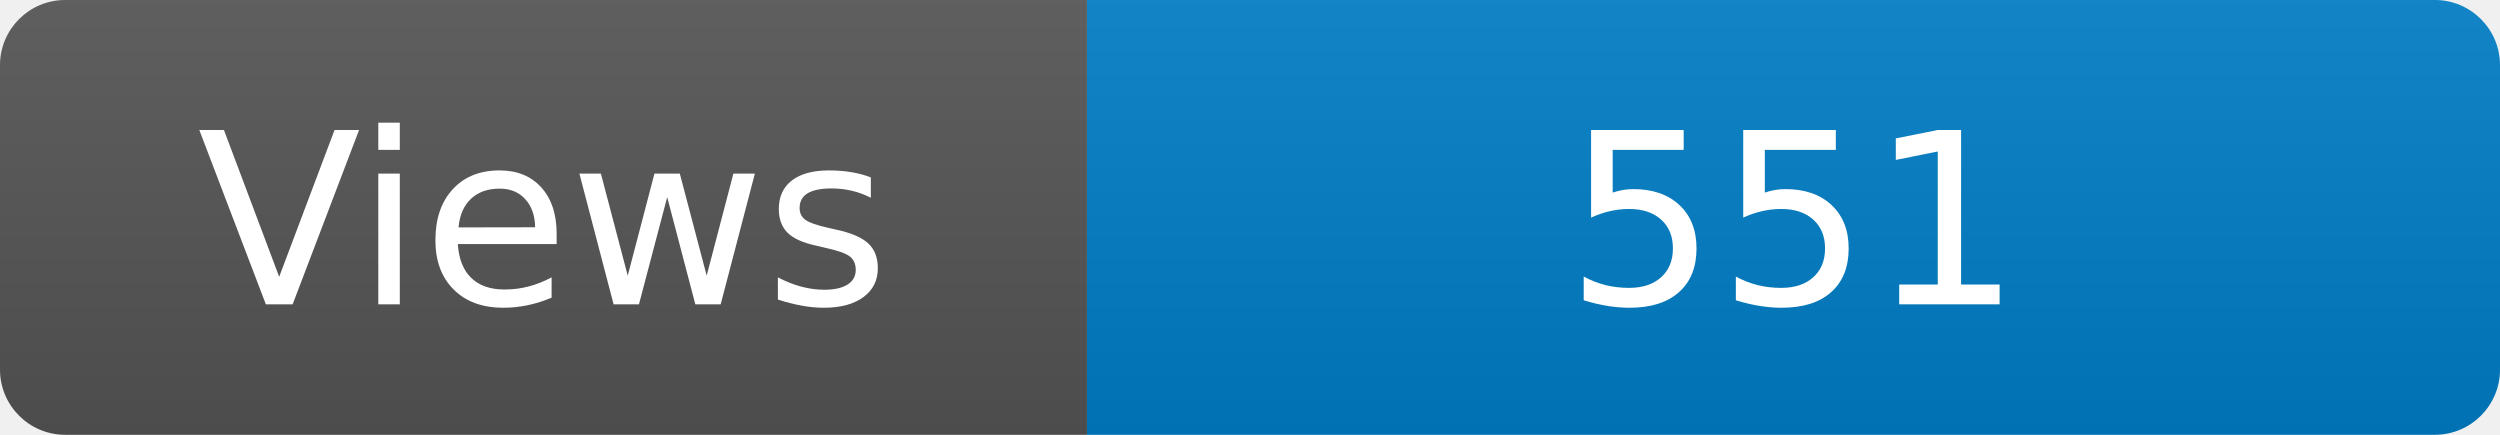
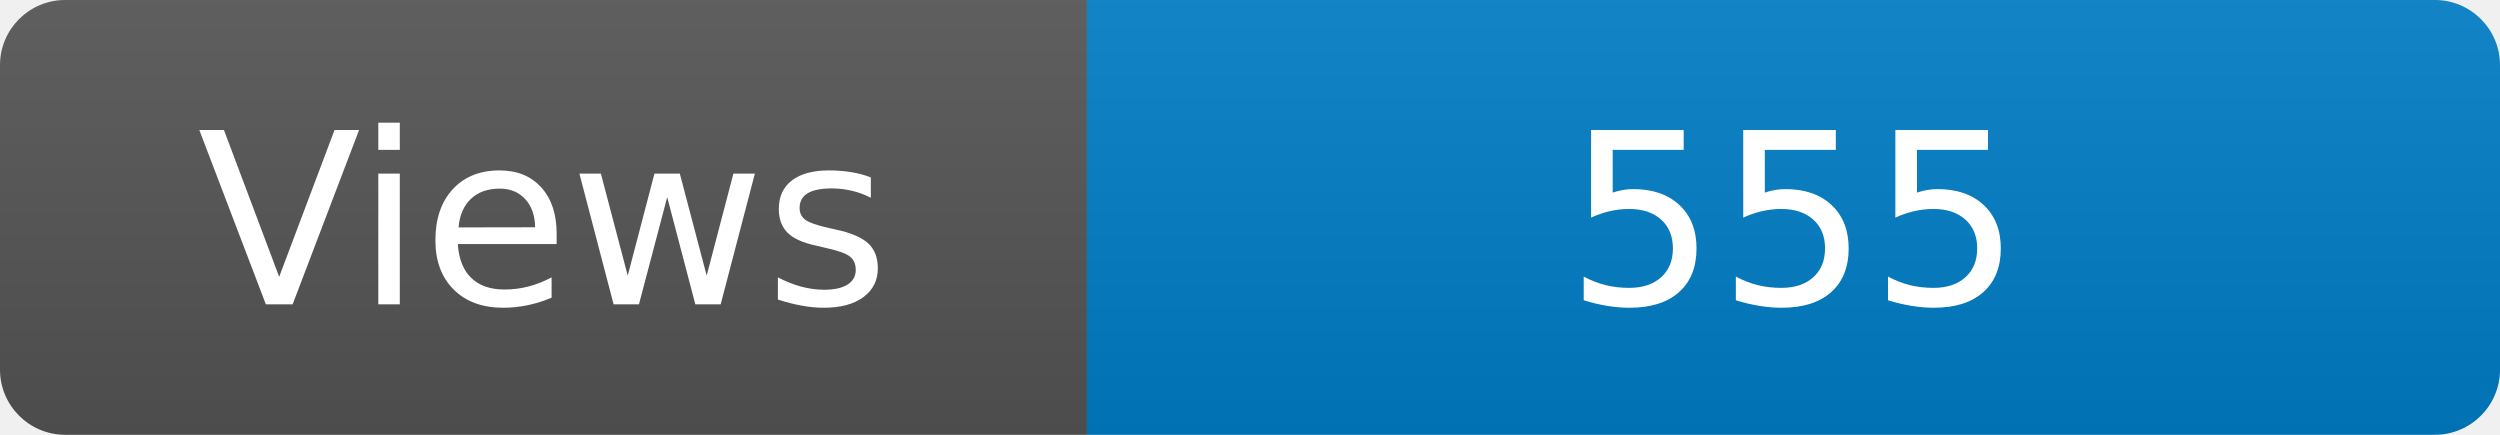
<svg xmlns="http://www.w3.org/2000/svg" width="115" height="20" role="img" aria-label="Maintained?: yes">
  <linearGradient id="s" x2="0" y2="100%">
    <stop offset="0" stop-color="#bbb" stop-opacity=".1" />
    <stop offset="1" stop-opacity=".1" />
  </linearGradient>
  <clipPath id="r">
    <rect width="115" height="20" rx="3" fill="#fff" />
  </clipPath>
  <g clip-path="url(#r)">
    <rect width="50" height="20" fill="#555" />
    <rect x="50" width="160" height="20" fill="#007ec6" />
    <rect width="115" height="20" fill="url(#s)" />
  </g>
  <g fill="#fff" text-anchor="middle" font-family="Verdana,Geneva,DejaVu Sans,sans-serif" font-size="110">
    <text x="250" y="140" transform="scale(.1)" fill="#fff">Views</text>
-     <text x="825" y="140" transform="scale(.1)" fill="#fff">551</text>
+     <text x="825" y="140" transform="scale(.1)" fill="#fff">555</text>
  </g>
</svg>
